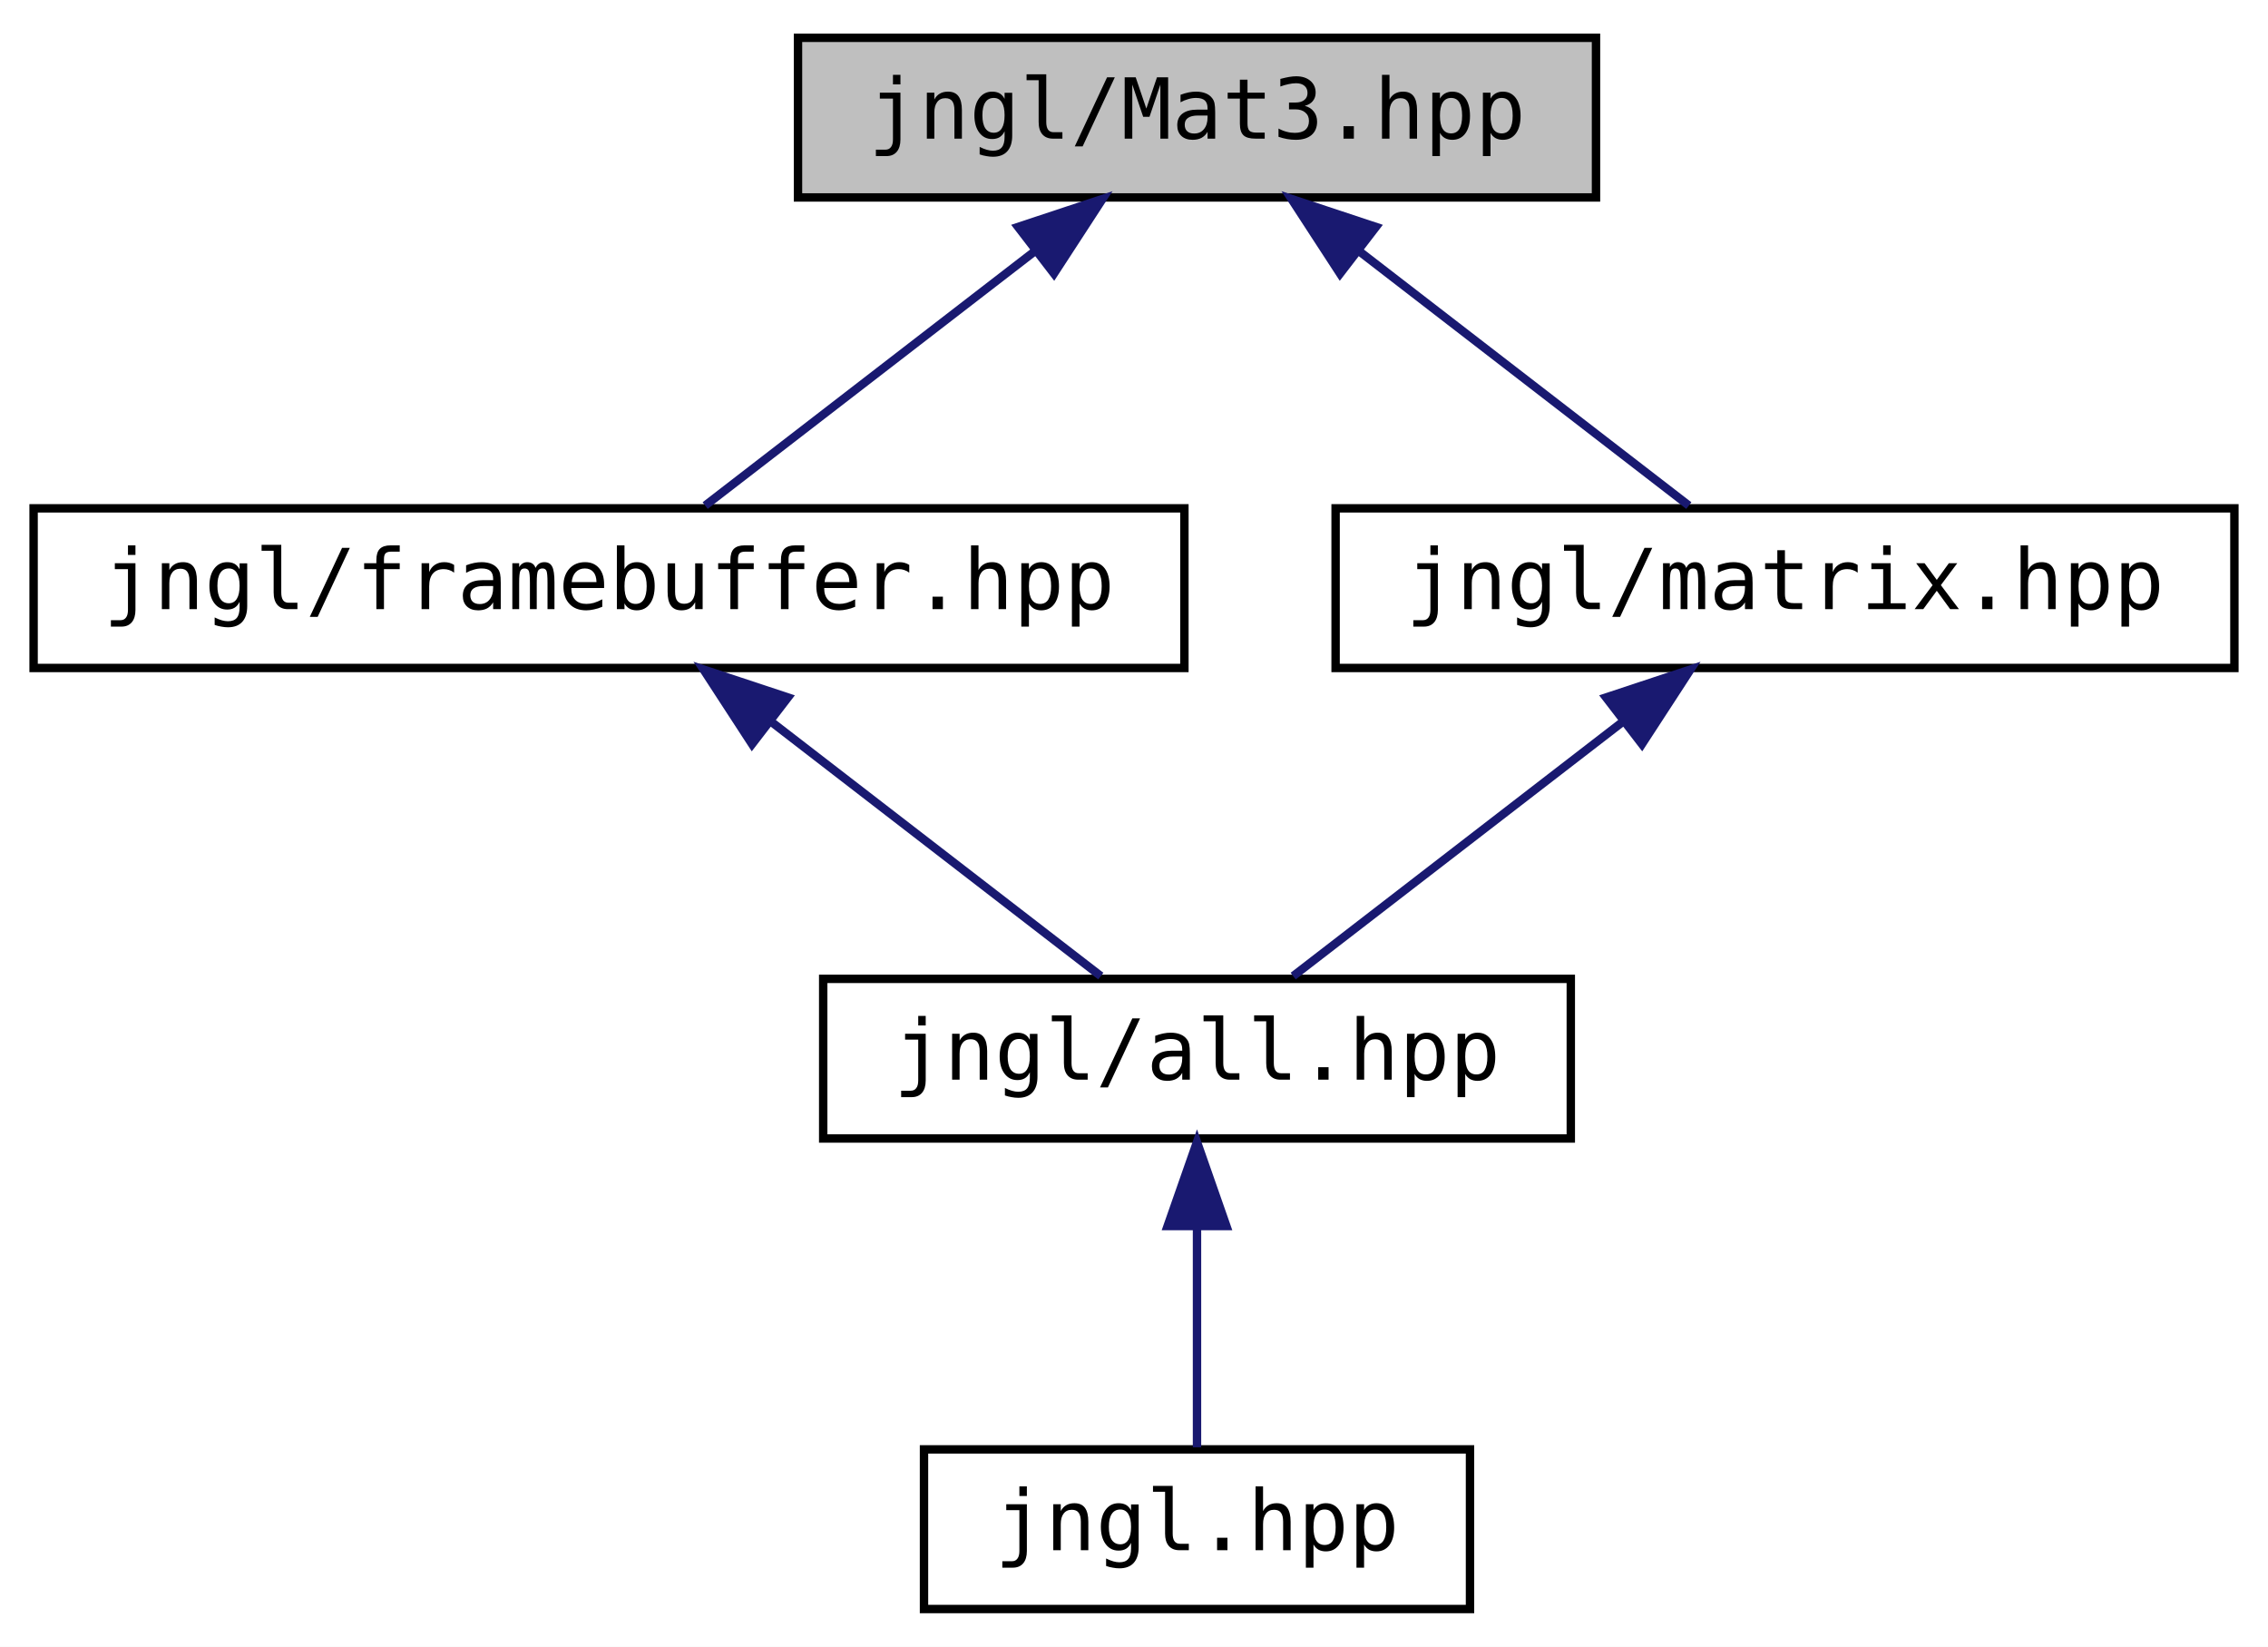
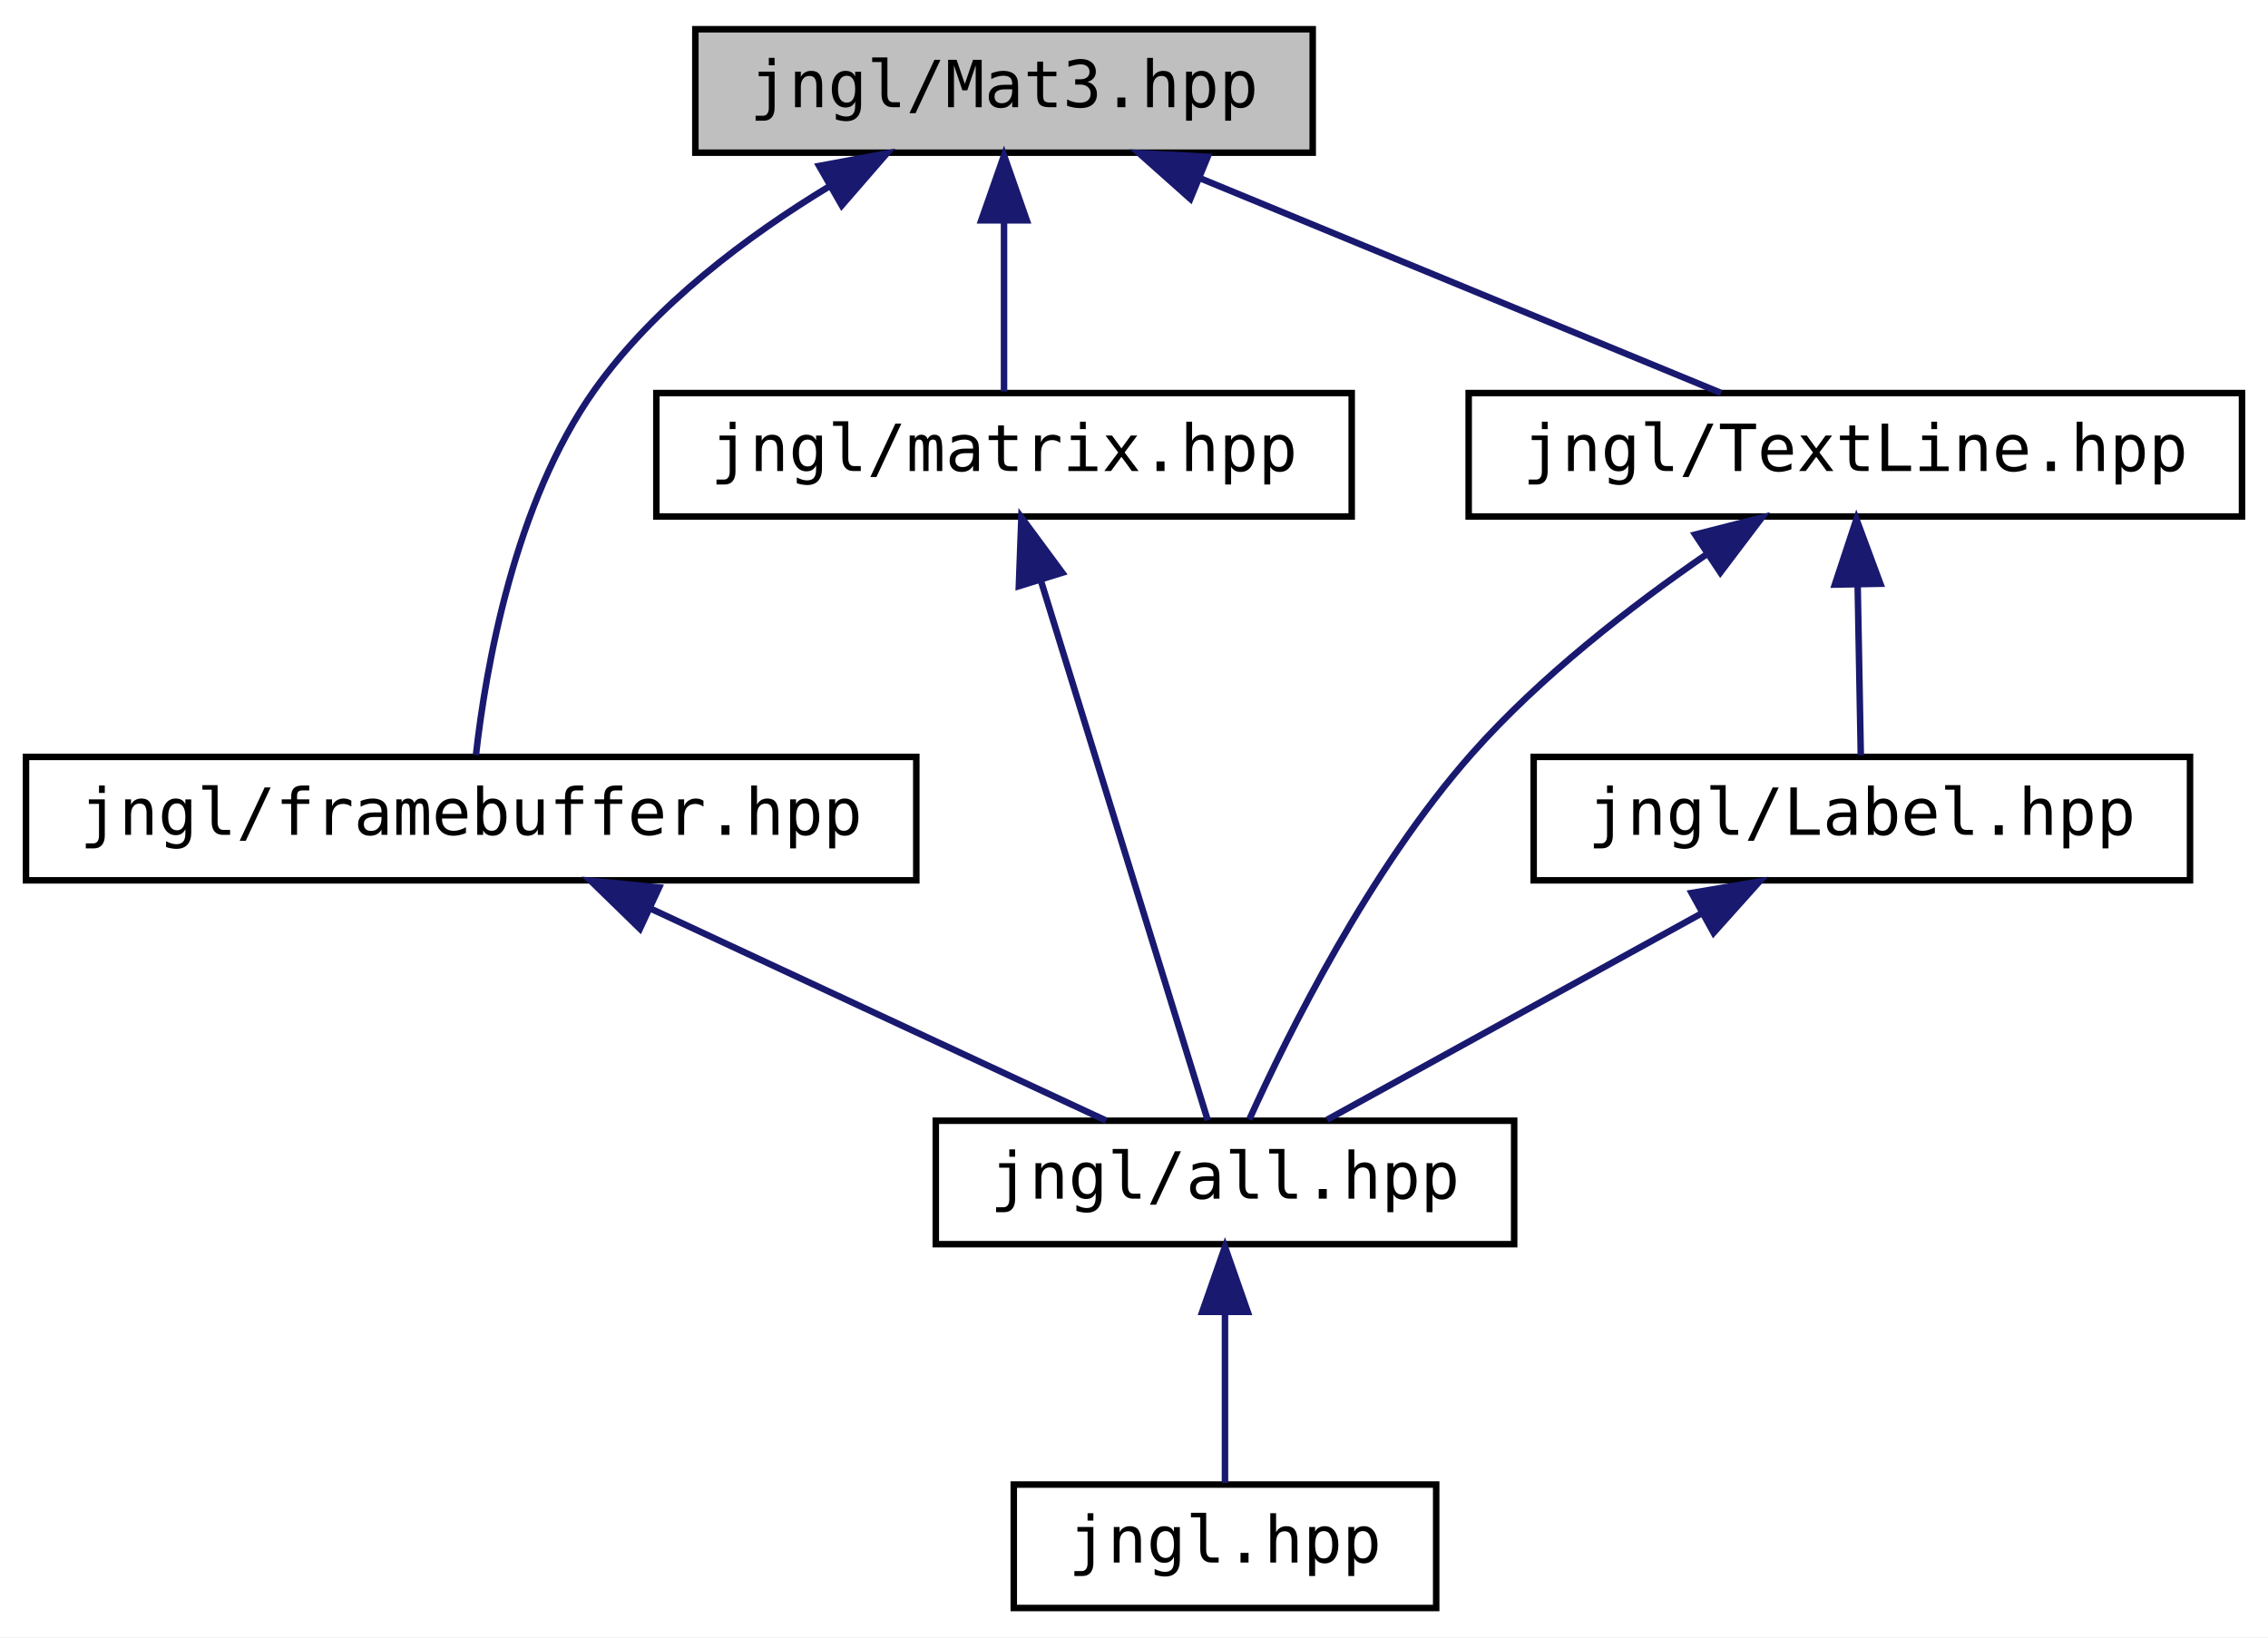
- <svg xmlns="http://www.w3.org/2000/svg" xmlns:xlink="http://www.w3.org/1999/xlink" width="270pt" height="196pt" viewBox="0.00 0.00 270.00 196.00">
-   <g id="graph0" class="graph" transform="scale(1 1) rotate(0) translate(4 192)">
-     <polygon fill="white" stroke="transparent" points="-4,4 -4,-192 266,-192 266,4 -4,4" />
+ <svg xmlns="http://www.w3.org/2000/svg" xmlns:xlink="http://www.w3.org/1999/xlink" width="349pt" height="252pt" viewBox="0.00 0.00 349.00 252.00">
+   <g id="graph0" class="graph" transform="scale(1 1) rotate(0) translate(4 248)">
+     <polygon fill="white" stroke="transparent" points="-4,4 -4,-248 345,-248 345,4 -4,4" />
    <g id="node1" class="node">
      <g id="a_node1">
        <a xlink:title="Contains jngl::Mat3 class.">
-           <polygon fill="#bfbfbf" stroke="black" points="91,-168.5 91,-187.5 186,-187.5 186,-168.5 91,-168.5" />
-           <text text-anchor="middle" x="138.5" y="-175.5" font-family="'Consolas',monospace" font-size="10.00">jngl/Mat3.hpp</text>
+           <polygon fill="#bfbfbf" stroke="black" points="103,-224.5 103,-243.5 198,-243.5 198,-224.5 103,-224.5" />
+           <text text-anchor="middle" x="150.5" y="-231.5" font-family="'Consolas',monospace" font-size="10.00">jngl/Mat3.hpp</text>
        </a>
      </g>
    </g>
    <g id="node2" class="node">
      <g id="a_node2">
        <a xlink:href="framebuffer_8hpp.html" target="_top" xlink:title="Contains jngl::FrameBuffer class.">
          <polygon fill="white" stroke="black" points="0,-112.5 0,-131.5 137,-131.5 137,-112.5 0,-112.5" />
          <text text-anchor="middle" x="68.5" y="-119.5" font-family="'Consolas',monospace" font-size="10.00">jngl/framebuffer.hpp</text>
        </a>
      </g>
    </g>
    <g id="edge1" class="edge">
-       <path fill="none" stroke="midnightblue" d="M119.19,-162.1C106.59,-152.38 90.57,-140.03 79.95,-131.83" />
-       <polygon fill="midnightblue" stroke="midnightblue" points="117.2,-164.99 127.25,-168.32 121.47,-159.44 117.2,-164.99" />
+       <path fill="none" stroke="midnightblue" d="M123.67,-219.35C111.05,-211.7 96.77,-201.05 87.5,-188 75.11,-170.55 70.73,-145.06 69.24,-131.78" />
+       <polygon fill="midnightblue" stroke="midnightblue" points="122.05,-222.46 132.47,-224.39 125.53,-216.39 122.05,-222.46" />
    </g>
    <g id="node5" class="node">
      <g id="a_node5">
        <a xlink:href="matrix_8hpp.html" target="_top" xlink:title="Functions related to the global ModelView matrix.">
-           <polygon fill="white" stroke="black" points="155,-112.5 155,-131.5 262,-131.5 262,-112.5 155,-112.5" />
-           <text text-anchor="middle" x="208.5" y="-119.5" font-family="'Consolas',monospace" font-size="10.00">jngl/matrix.hpp</text>
+           <polygon fill="white" stroke="black" points="97,-168.5 97,-187.5 204,-187.5 204,-168.5 97,-168.5" />
+           <text text-anchor="middle" x="150.5" y="-175.5" font-family="'Consolas',monospace" font-size="10.00">jngl/matrix.hpp</text>
        </a>
      </g>
    </g>
    <g id="edge4" class="edge">
-       <path fill="none" stroke="midnightblue" d="M157.81,-162.1C170.41,-152.38 186.43,-140.03 197.05,-131.83" />
-       <polygon fill="midnightblue" stroke="midnightblue" points="155.53,-159.44 149.75,-168.32 159.8,-164.99 155.53,-159.44" />
+       <path fill="none" stroke="midnightblue" d="M150.5,-213.8C150.5,-204.91 150.5,-194.78 150.5,-187.75" />
+       <polygon fill="midnightblue" stroke="midnightblue" points="147,-214.08 150.5,-224.08 154,-214.08 147,-214.08" />
+     </g>
+     <g id="node6" class="node">
+       <g id="a_node6">
+         <a xlink:href="TextLine_8hpp.html" target="_top" xlink:title="Contains jngl::TextLine class.">
+           <polygon fill="white" stroke="black" points="222,-168.5 222,-187.5 341,-187.5 341,-168.5 222,-168.5" />
+           <text text-anchor="middle" x="281.5" y="-175.5" font-family="'Consolas',monospace" font-size="10.00">jngl/TextLine.hpp</text>
+         </a>
+       </g>
+     </g>
+     <g id="edge6" class="edge">
+       <path fill="none" stroke="midnightblue" d="M180.82,-220.5C205.38,-210.38 239.32,-196.39 260.84,-187.52" />
+       <polygon fill="midnightblue" stroke="midnightblue" points="179.17,-217.4 171.26,-224.44 181.84,-223.87 179.17,-217.4" />
    </g>
    <g id="node3" class="node">
      <g id="a_node3">
        <a xlink:href="all_8hpp.html" target="_top" xlink:title="Includes all JNGL headers except for init.hpp.">
-           <polygon fill="white" stroke="black" points="94,-56.5 94,-75.5 183,-75.5 183,-56.5 94,-56.5" />
-           <text text-anchor="middle" x="138.5" y="-63.5" font-family="'Consolas',monospace" font-size="10.00">jngl/all.hpp</text>
+           <polygon fill="white" stroke="black" points="140,-56.5 140,-75.5 229,-75.5 229,-56.5 140,-56.5" />
+           <text text-anchor="middle" x="184.5" y="-63.5" font-family="'Consolas',monospace" font-size="10.00">jngl/all.hpp</text>
        </a>
      </g>
    </g>
    <g id="edge2" class="edge">
-       <path fill="none" stroke="midnightblue" d="M87.81,-106.1C100.41,-96.38 116.43,-84.03 127.05,-75.83" />
-       <polygon fill="midnightblue" stroke="midnightblue" points="85.53,-103.44 79.75,-112.32 89.8,-108.99 85.53,-103.44" />
+       <path fill="none" stroke="midnightblue" d="M96.22,-108.1C117.89,-98.01 147.4,-84.27 166.21,-75.52" />
+       <polygon fill="midnightblue" stroke="midnightblue" points="94.47,-105.05 86.88,-112.44 97.42,-111.4 94.47,-105.05" />
    </g>
    <g id="node4" class="node">
      <g id="a_node4">
        <a xlink:href="jngl_8hpp.html" target="_top" xlink:title="Includes jngl/all.hpp.">
-           <polygon fill="white" stroke="black" points="106,-0.5 106,-19.5 171,-19.5 171,-0.5 106,-0.5" />
-           <text text-anchor="middle" x="138.5" y="-7.5" font-family="'Consolas',monospace" font-size="10.00">jngl.hpp</text>
+           <polygon fill="white" stroke="black" points="152,-0.5 152,-19.5 217,-19.5 217,-0.5 152,-0.5" />
+           <text text-anchor="middle" x="184.5" y="-7.5" font-family="'Consolas',monospace" font-size="10.00">jngl.hpp</text>
        </a>
      </g>
    </g>
    <g id="edge3" class="edge">
-       <path fill="none" stroke="midnightblue" d="M138.5,-45.8C138.5,-36.91 138.5,-26.78 138.5,-19.75" />
-       <polygon fill="midnightblue" stroke="midnightblue" points="135,-46.08 138.5,-56.08 142,-46.08 135,-46.08" />
+       <path fill="none" stroke="midnightblue" d="M184.5,-45.8C184.5,-36.91 184.5,-26.78 184.5,-19.75" />
+       <polygon fill="midnightblue" stroke="midnightblue" points="181,-46.08 184.5,-56.08 188,-46.08 181,-46.08" />
    </g>
    <g id="edge5" class="edge">
-       <path fill="none" stroke="midnightblue" d="M189.19,-106.1C176.59,-96.38 160.57,-84.03 149.95,-75.83" />
-       <polygon fill="midnightblue" stroke="midnightblue" points="187.2,-108.99 197.25,-112.32 191.47,-103.44 187.2,-108.99" />
+       <path fill="none" stroke="midnightblue" d="M156.16,-158.67C163.6,-134.62 176.34,-93.39 181.84,-75.59" />
+       <polygon fill="midnightblue" stroke="midnightblue" points="152.78,-157.78 153.17,-168.37 159.46,-159.85 152.78,-157.78" />
+     </g>
+     <g id="edge7" class="edge">
+       <path fill="none" stroke="midnightblue" d="M258.69,-162.74C246.96,-154.67 232.97,-143.84 222.5,-132 206.74,-114.18 194.18,-88.84 188.24,-75.69" />
+       <polygon fill="midnightblue" stroke="midnightblue" points="256.86,-165.72 267.12,-168.34 260.73,-159.89 256.86,-165.72" />
+     </g>
+     <g id="node7" class="node">
+       <g id="a_node7">
+         <a xlink:href="Label_8hpp.html" target="_top" xlink:title="Contains jngl::Label class.">
+           <polygon fill="white" stroke="black" points="232,-112.5 232,-131.5 333,-131.5 333,-112.5 232,-112.5" />
+           <text text-anchor="middle" x="282.5" y="-119.5" font-family="'Consolas',monospace" font-size="10.00">jngl/Label.hpp</text>
+         </a>
+       </g>
+     </g>
+     <g id="edge8" class="edge">
+       <path fill="none" stroke="midnightblue" d="M281.86,-157.8C282.02,-148.91 282.21,-138.78 282.34,-131.75" />
+       <polygon fill="midnightblue" stroke="midnightblue" points="278.35,-158.02 281.67,-168.08 285.35,-158.15 278.35,-158.02" />
+     </g>
+     <g id="edge9" class="edge">
+       <path fill="none" stroke="midnightblue" d="M257.91,-107.45C239.82,-97.48 215.77,-84.23 200.21,-75.65" />
+       <polygon fill="midnightblue" stroke="midnightblue" points="256.31,-110.56 266.75,-112.32 259.69,-104.43 256.31,-110.56" />
    </g>
  </g>
</svg>
